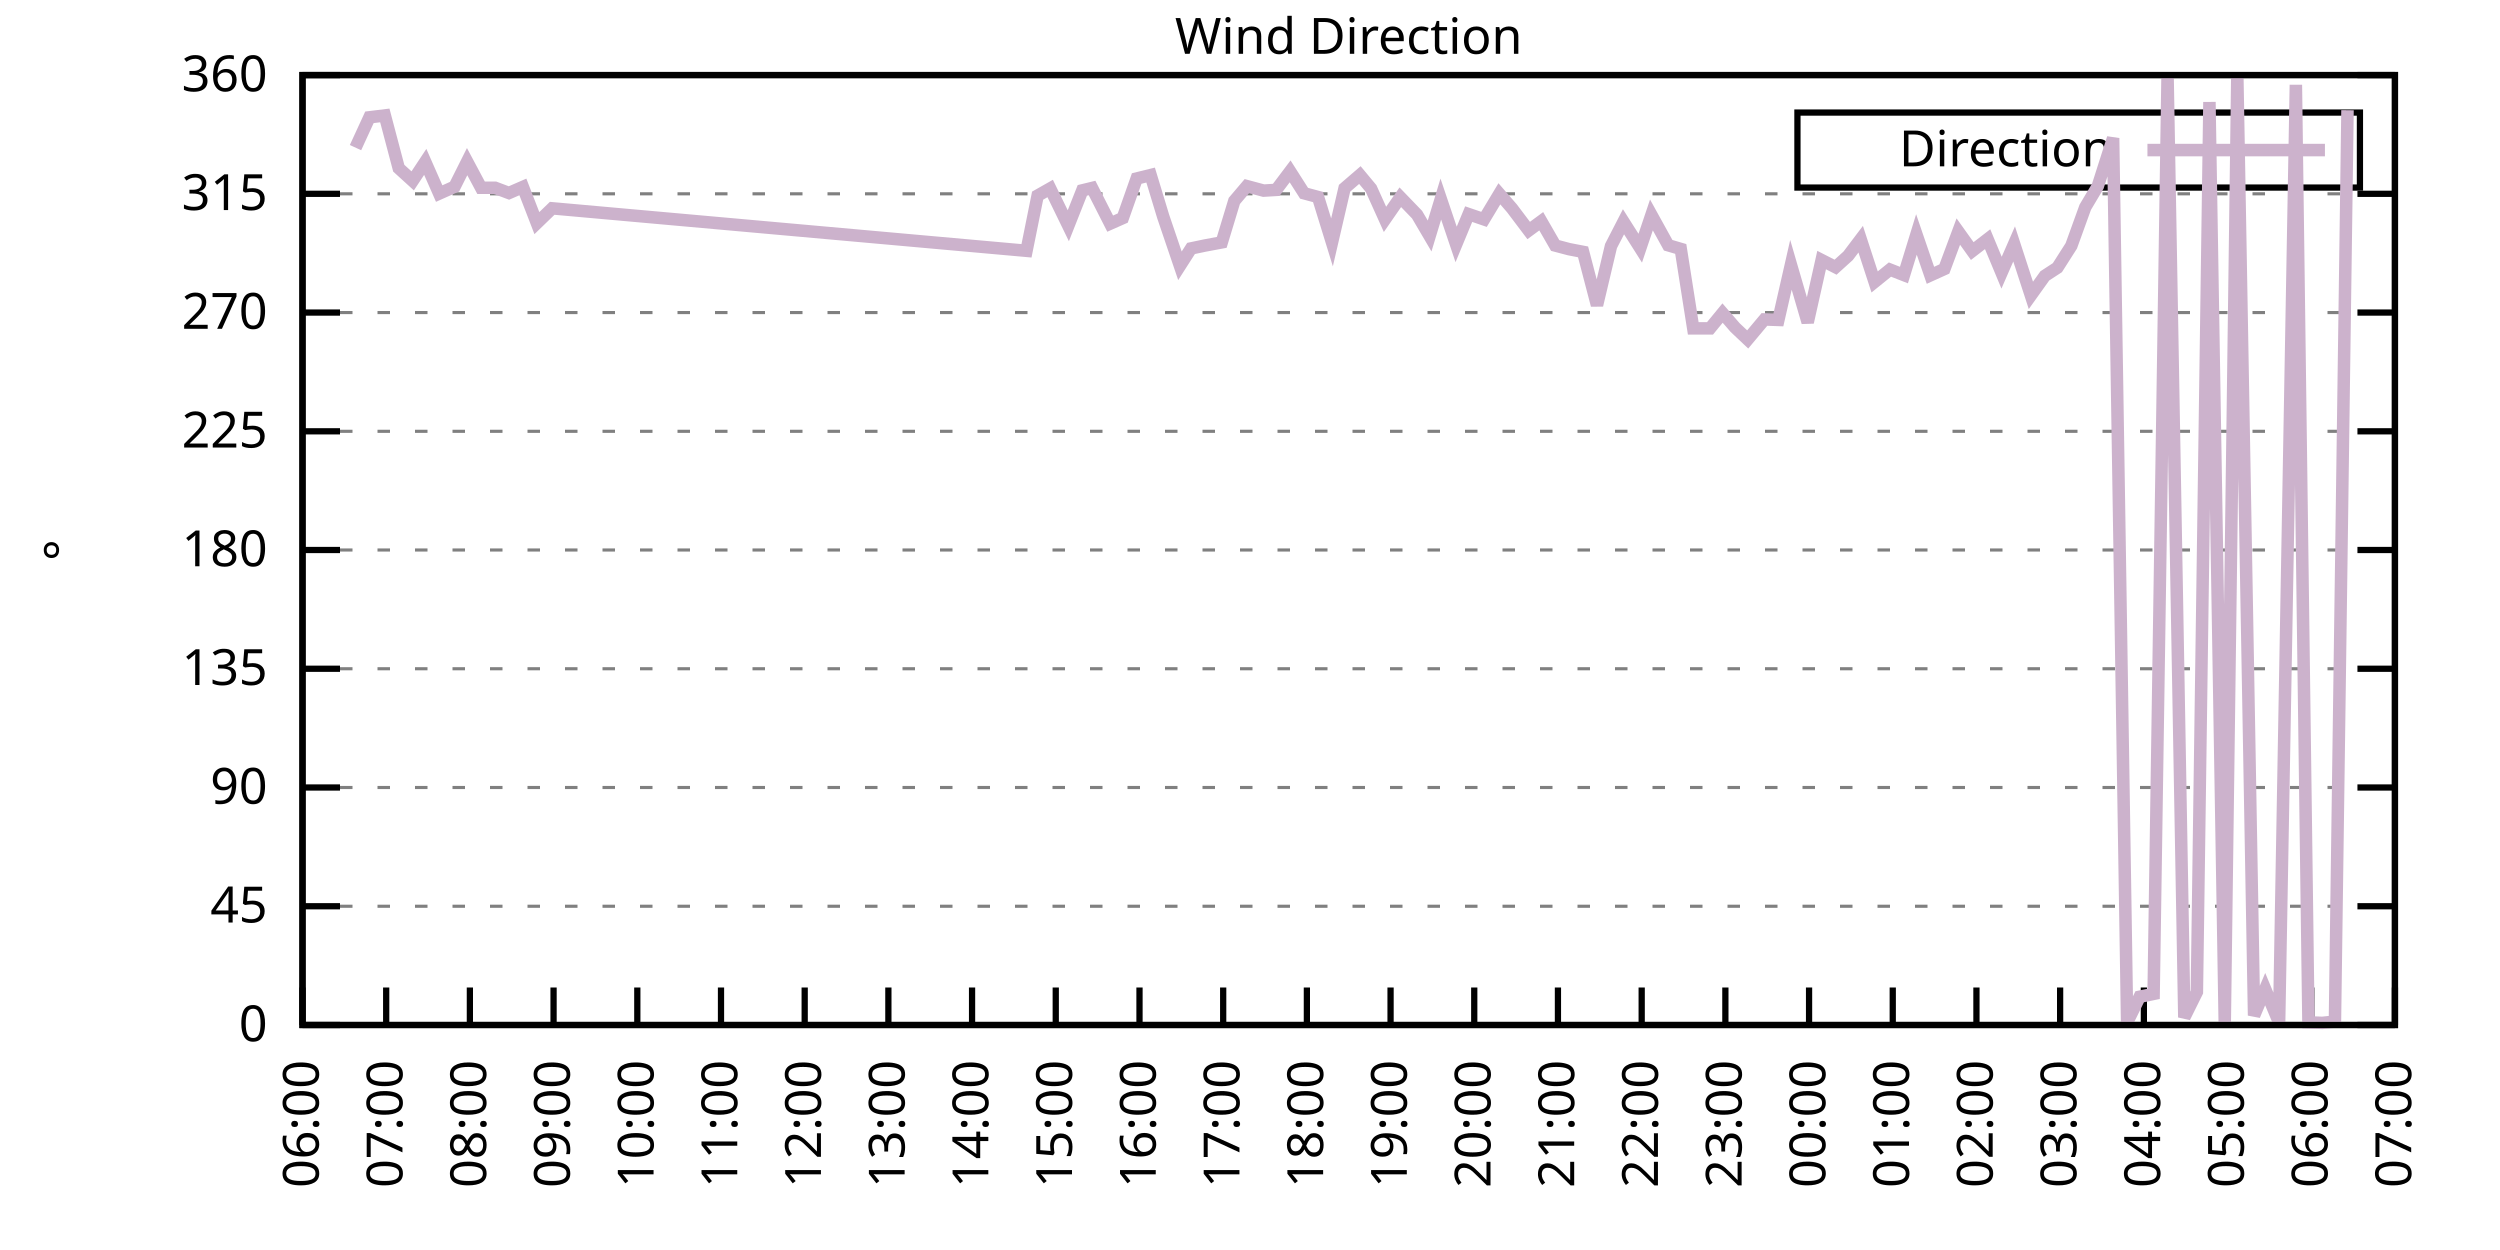
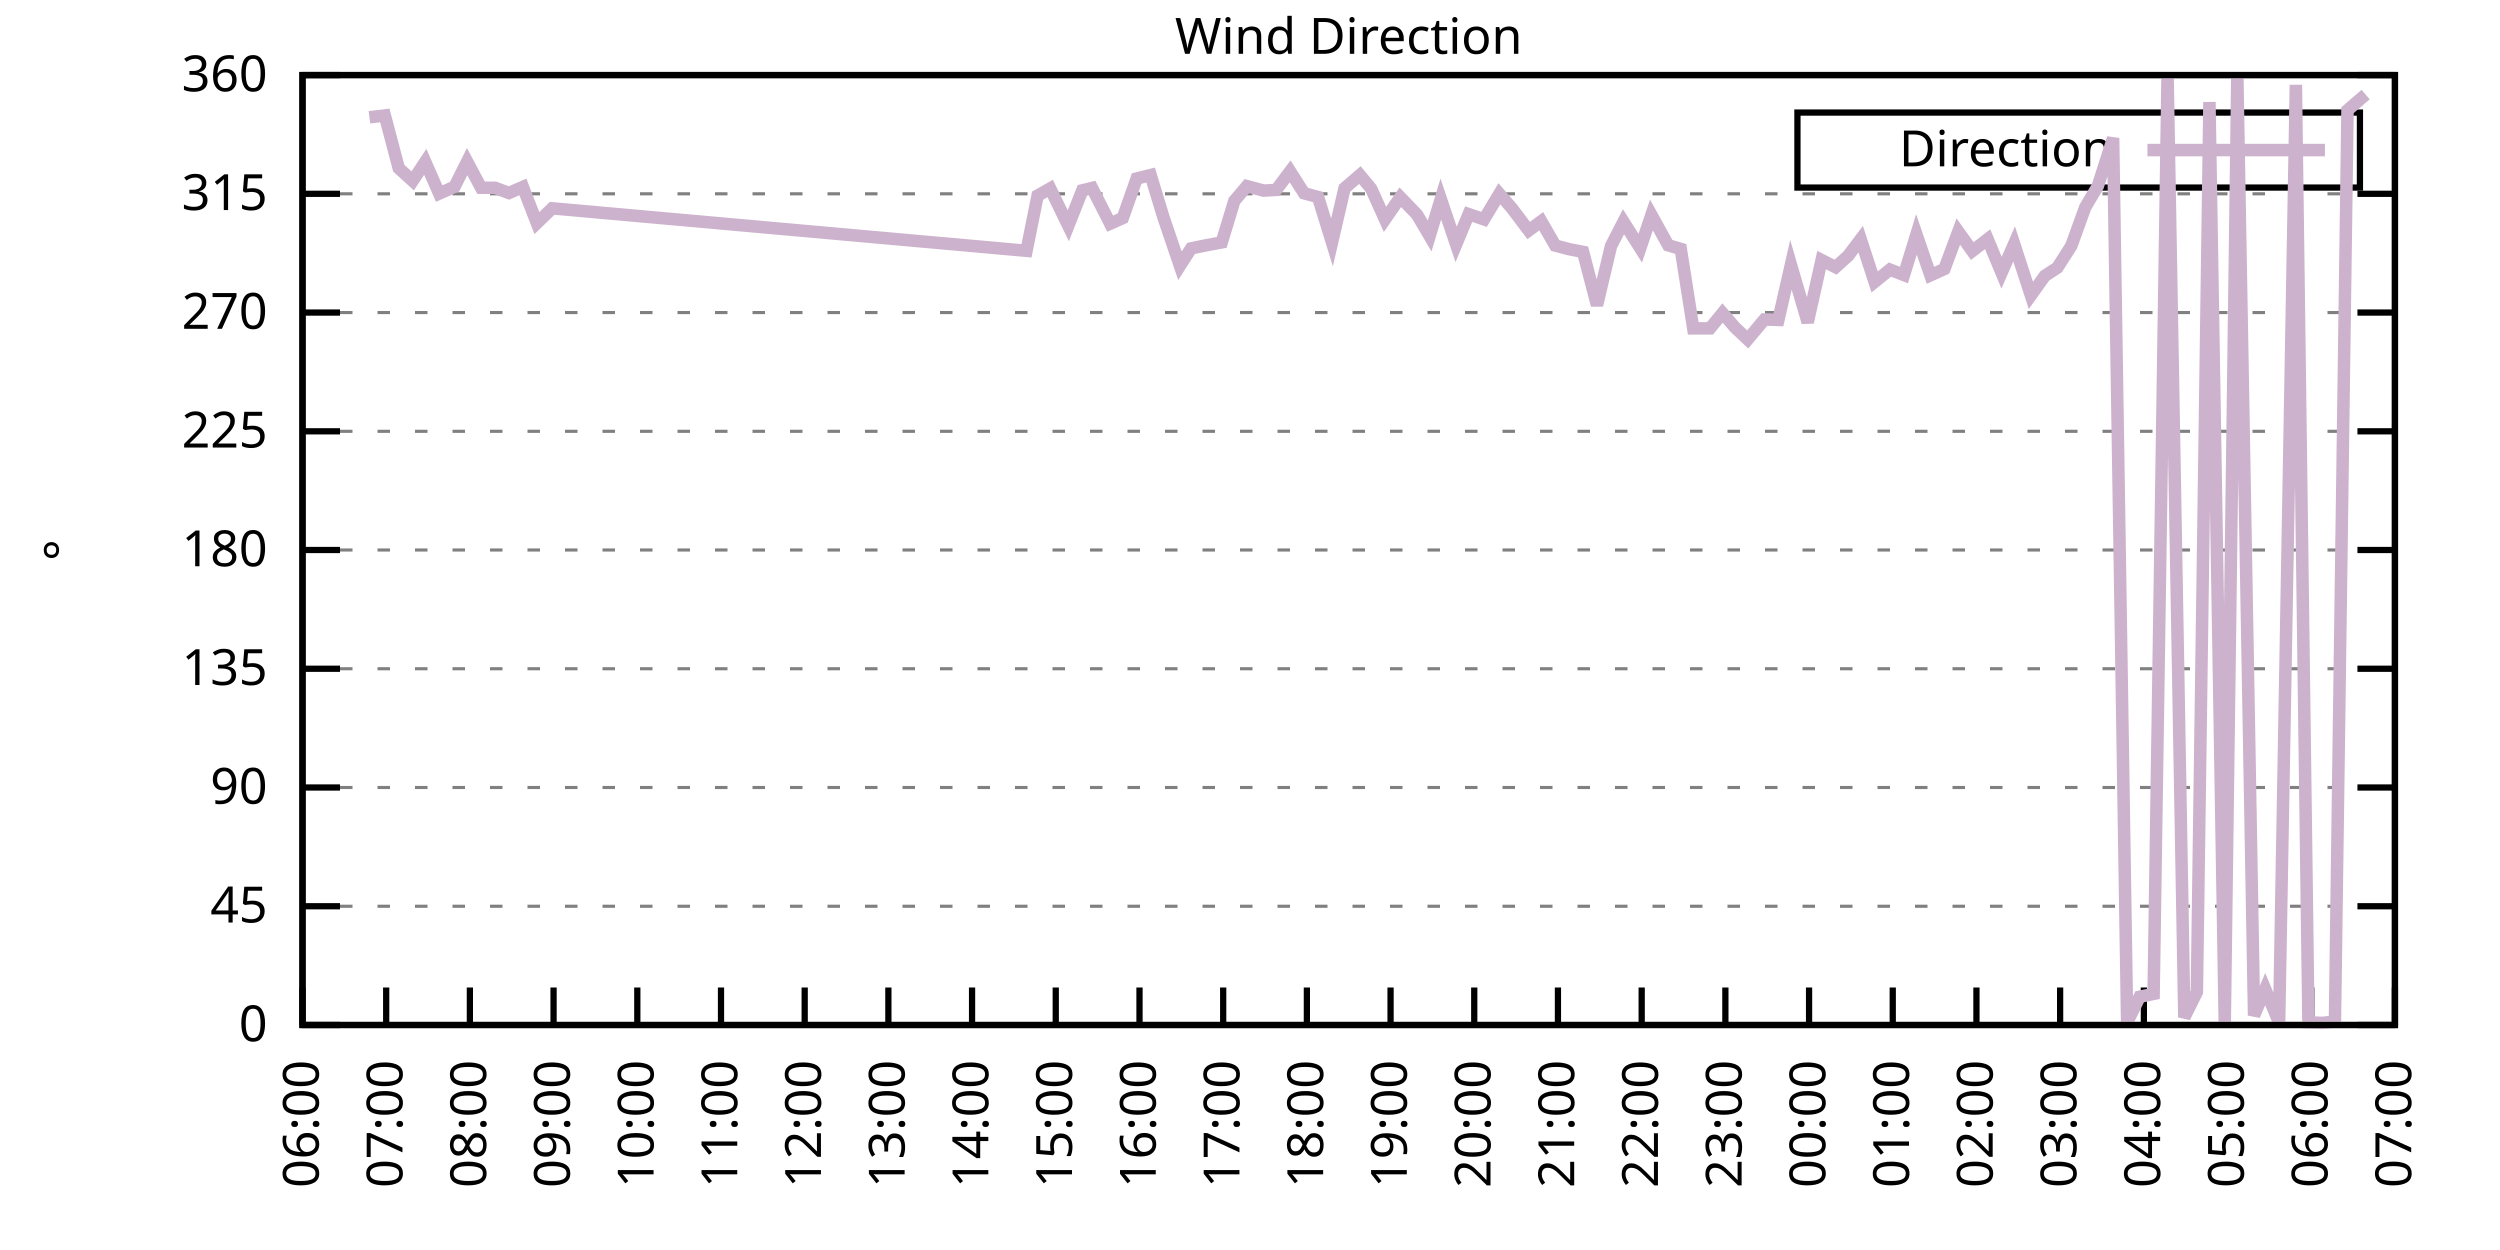
<svg xmlns="http://www.w3.org/2000/svg" xmlns:xlink="http://www.w3.org/1999/xlink" width="400" height="200" viewBox="0 0 400 200">
  <g id="gnuplot_canvas">
    <rect x="0" y="0" width="400" height="200" fill="none" />
    <defs>
      <circle id="gpDot" r="0.5" stroke-width="0.5" stroke="currentColor" />
      <path id="gpPt0" stroke-width="0.333" stroke="currentColor" d="M-1,0 h2 M0,-1 v2" />
      <path id="gpPt1" stroke-width="0.333" stroke="currentColor" d="M-1,-1 L1,1 M1,-1 L-1,1" />
      <path id="gpPt2" stroke-width="0.333" stroke="currentColor" d="M-1,0 L1,0 M0,-1 L0,1 M-1,-1 L1,1 M-1,1 L1,-1" />
      <rect id="gpPt3" stroke-width="0.333" stroke="currentColor" x="-1" y="-1" width="2" height="2" />
      <rect id="gpPt4" stroke-width="0.333" stroke="currentColor" fill="currentColor" x="-1" y="-1" width="2" height="2" />
      <circle id="gpPt5" stroke-width="0.333" stroke="currentColor" cx="0" cy="0" r="1" />
      <use xlink:href="#gpPt5" id="gpPt6" fill="currentColor" stroke="none" />
      <path id="gpPt7" stroke-width="0.333" stroke="currentColor" d="M0,-1.33 L-1.33,0.67 L1.33,0.67 z" />
      <use xlink:href="#gpPt7" id="gpPt8" fill="currentColor" stroke="none" />
      <use xlink:href="#gpPt7" id="gpPt9" stroke="currentColor" transform="rotate(180)" />
      <use xlink:href="#gpPt9" id="gpPt10" fill="currentColor" stroke="none" />
      <use xlink:href="#gpPt3" id="gpPt11" stroke="currentColor" transform="rotate(45)" />
      <use xlink:href="#gpPt11" id="gpPt12" fill="currentColor" stroke="none" />
      <path id="gpPt13" stroke-width="0.333" stroke="currentColor" d="M0,1.330 L1.265,0.411 L0.782,-1.067 L-0.782,-1.076 L-1.265,0.411 z" />
      <use xlink:href="#gpPt13" id="gpPt14" fill="currentColor" stroke="none" />
      <filter id="textbox" filterUnits="objectBoundingBox" x="0" y="0" height="1" width="1">
        <feFlood flood-color="white" flood-opacity="1" result="bgnd" />
        <feComposite in="SourceGraphic" in2="bgnd" operator="atop" />
      </filter>
      <filter id="greybox" filterUnits="objectBoundingBox" x="0" y="0" height="1" width="1">
        <feFlood flood-color="lightgrey" flood-opacity="1" result="grey" />
        <feComposite in="SourceGraphic" in2="grey" operator="atop" />
      </filter>
    </defs>
    <g fill="none" color="white" stroke="currentColor" stroke-width="1.00" stroke-linecap="butt" stroke-linejoin="miter">
</g>
    <g fill="none" color="black" stroke="currentColor" stroke-width="1.00" stroke-linecap="butt" stroke-linejoin="miter">
      <g stroke="none" shape-rendering="crispEdges">
        <polygon fill="rgb(255, 255, 255)" points="48.40,164.00 383.18,164.00 383.18,12.02 48.40,12.02 " />
      </g>
    </g>
    <g fill="none" color="black" stroke="currentColor" stroke-width="1.00" stroke-linecap="butt" stroke-linejoin="miter">
</g>
    <g fill="none" color="black" stroke="black" stroke-width="0.50" stroke-linecap="butt" stroke-linejoin="miter">
</g>
    <g fill="none" color="gray" stroke="currentColor" stroke-width="0.50" stroke-linecap="butt" stroke-linejoin="miter">
      <path stroke="gray" stroke-dasharray="2,4" class="gridline" d="M48.40,164.00 L383.19,164.00  " />
    </g>
    <g fill="none" color="gray" stroke="gray" stroke-width="1.00" stroke-linecap="butt" stroke-linejoin="miter">
</g>
    <g fill="none" color="black" stroke="currentColor" stroke-width="1.00" stroke-linecap="butt" stroke-linejoin="miter">
      <path stroke="black" d="M48.40,164.00 L54.40,164.00 M383.19,164.00 L377.19,164.00  " />
      <g transform="translate(42.80,166.60)" stroke="none" fill="black" font-family="Sans" font-size="8.00" text-anchor="end">
        <text>
          <tspan font-family="Sans"> 0</tspan>
        </text>
      </g>
    </g>
    <g fill="none" color="black" stroke="currentColor" stroke-width="1.00" stroke-linecap="butt" stroke-linejoin="miter">
</g>
    <g fill="none" color="black" stroke="black" stroke-width="0.50" stroke-linecap="butt" stroke-linejoin="miter">
</g>
    <g fill="none" color="gray" stroke="currentColor" stroke-width="0.50" stroke-linecap="butt" stroke-linejoin="miter">
      <path stroke="gray" stroke-dasharray="2,4" class="gridline" d="M48.40,145.00 L383.19,145.00  " />
    </g>
    <g fill="none" color="gray" stroke="gray" stroke-width="1.00" stroke-linecap="butt" stroke-linejoin="miter">
</g>
    <g fill="none" color="black" stroke="currentColor" stroke-width="1.00" stroke-linecap="butt" stroke-linejoin="miter">
      <path stroke="black" d="M48.40,145.00 L54.40,145.00 M383.19,145.00 L377.19,145.00  " />
      <g transform="translate(42.80,147.60)" stroke="none" fill="black" font-family="Sans" font-size="8.00" text-anchor="end">
        <text>
          <tspan font-family="Sans"> 45</tspan>
        </text>
      </g>
    </g>
    <g fill="none" color="black" stroke="currentColor" stroke-width="1.00" stroke-linecap="butt" stroke-linejoin="miter">
</g>
    <g fill="none" color="black" stroke="black" stroke-width="0.50" stroke-linecap="butt" stroke-linejoin="miter">
</g>
    <g fill="none" color="gray" stroke="currentColor" stroke-width="0.50" stroke-linecap="butt" stroke-linejoin="miter">
      <path stroke="gray" stroke-dasharray="2,4" class="gridline" d="M48.40,126.00 L383.19,126.00  " />
    </g>
    <g fill="none" color="gray" stroke="gray" stroke-width="1.00" stroke-linecap="butt" stroke-linejoin="miter">
</g>
    <g fill="none" color="black" stroke="currentColor" stroke-width="1.00" stroke-linecap="butt" stroke-linejoin="miter">
      <path stroke="black" d="M48.40,126.00 L54.40,126.00 M383.19,126.00 L377.19,126.00  " />
      <g transform="translate(42.80,128.60)" stroke="none" fill="black" font-family="Sans" font-size="8.00" text-anchor="end">
        <text>
          <tspan font-family="Sans"> 90</tspan>
        </text>
      </g>
    </g>
    <g fill="none" color="black" stroke="currentColor" stroke-width="1.00" stroke-linecap="butt" stroke-linejoin="miter">
</g>
    <g fill="none" color="black" stroke="black" stroke-width="0.50" stroke-linecap="butt" stroke-linejoin="miter">
</g>
    <g fill="none" color="gray" stroke="currentColor" stroke-width="0.50" stroke-linecap="butt" stroke-linejoin="miter">
      <path stroke="gray" stroke-dasharray="2,4" class="gridline" d="M48.40,107.00 L383.19,107.00  " />
    </g>
    <g fill="none" color="gray" stroke="gray" stroke-width="1.00" stroke-linecap="butt" stroke-linejoin="miter">
</g>
    <g fill="none" color="black" stroke="currentColor" stroke-width="1.00" stroke-linecap="butt" stroke-linejoin="miter">
      <path stroke="black" d="M48.40,107.00 L54.40,107.00 M383.19,107.00 L377.19,107.00  " />
      <g transform="translate(42.80,109.60)" stroke="none" fill="black" font-family="Sans" font-size="8.00" text-anchor="end">
        <text>
          <tspan font-family="Sans"> 135</tspan>
        </text>
      </g>
    </g>
    <g fill="none" color="black" stroke="currentColor" stroke-width="1.00" stroke-linecap="butt" stroke-linejoin="miter">
</g>
    <g fill="none" color="black" stroke="black" stroke-width="0.50" stroke-linecap="butt" stroke-linejoin="miter">
</g>
    <g fill="none" color="gray" stroke="currentColor" stroke-width="0.50" stroke-linecap="butt" stroke-linejoin="miter">
      <path stroke="gray" stroke-dasharray="2,4" class="gridline" d="M48.40,88.00 L383.19,88.00  " />
    </g>
    <g fill="none" color="gray" stroke="gray" stroke-width="1.00" stroke-linecap="butt" stroke-linejoin="miter">
</g>
    <g fill="none" color="black" stroke="currentColor" stroke-width="1.00" stroke-linecap="butt" stroke-linejoin="miter">
      <path stroke="black" d="M48.40,88.00 L54.40,88.00 M383.19,88.00 L377.19,88.00  " />
      <g transform="translate(42.80,90.60)" stroke="none" fill="black" font-family="Sans" font-size="8.00" text-anchor="end">
        <text>
          <tspan font-family="Sans"> 180</tspan>
        </text>
      </g>
    </g>
    <g fill="none" color="black" stroke="currentColor" stroke-width="1.00" stroke-linecap="butt" stroke-linejoin="miter">
</g>
    <g fill="none" color="black" stroke="black" stroke-width="0.50" stroke-linecap="butt" stroke-linejoin="miter">
</g>
    <g fill="none" color="gray" stroke="currentColor" stroke-width="0.50" stroke-linecap="butt" stroke-linejoin="miter">
      <path stroke="gray" stroke-dasharray="2,4" class="gridline" d="M48.40,69.01 L383.19,69.01  " />
    </g>
    <g fill="none" color="gray" stroke="gray" stroke-width="1.00" stroke-linecap="butt" stroke-linejoin="miter">
</g>
    <g fill="none" color="black" stroke="currentColor" stroke-width="1.00" stroke-linecap="butt" stroke-linejoin="miter">
      <path stroke="black" d="M48.40,69.01 L54.40,69.01 M383.19,69.01 L377.19,69.01  " />
      <g transform="translate(42.80,71.61)" stroke="none" fill="black" font-family="Sans" font-size="8.00" text-anchor="end">
        <text>
          <tspan font-family="Sans"> 225</tspan>
        </text>
      </g>
    </g>
    <g fill="none" color="black" stroke="currentColor" stroke-width="1.00" stroke-linecap="butt" stroke-linejoin="miter">
</g>
    <g fill="none" color="black" stroke="black" stroke-width="0.50" stroke-linecap="butt" stroke-linejoin="miter">
</g>
    <g fill="none" color="gray" stroke="currentColor" stroke-width="0.50" stroke-linecap="butt" stroke-linejoin="miter">
      <path stroke="gray" stroke-dasharray="2,4" class="gridline" d="M48.40,50.01 L383.19,50.01  " />
    </g>
    <g fill="none" color="gray" stroke="gray" stroke-width="1.00" stroke-linecap="butt" stroke-linejoin="miter">
</g>
    <g fill="none" color="black" stroke="currentColor" stroke-width="1.00" stroke-linecap="butt" stroke-linejoin="miter">
      <path stroke="black" d="M48.40,50.01 L54.40,50.01 M383.19,50.01 L377.19,50.01  " />
      <g transform="translate(42.80,52.61)" stroke="none" fill="black" font-family="Sans" font-size="8.00" text-anchor="end">
        <text>
          <tspan font-family="Sans"> 270</tspan>
        </text>
      </g>
    </g>
    <g fill="none" color="black" stroke="currentColor" stroke-width="1.00" stroke-linecap="butt" stroke-linejoin="miter">
</g>
    <g fill="none" color="black" stroke="black" stroke-width="0.50" stroke-linecap="butt" stroke-linejoin="miter">
</g>
    <g fill="none" color="gray" stroke="currentColor" stroke-width="0.50" stroke-linecap="butt" stroke-linejoin="miter">
      <path stroke="gray" stroke-dasharray="2,4" class="gridline" d="M48.40,31.01 L383.19,31.01  " />
    </g>
    <g fill="none" color="gray" stroke="gray" stroke-width="1.00" stroke-linecap="butt" stroke-linejoin="miter">
</g>
    <g fill="none" color="black" stroke="currentColor" stroke-width="1.00" stroke-linecap="butt" stroke-linejoin="miter">
      <path stroke="black" d="M48.40,31.01 L54.40,31.01 M383.19,31.01 L377.19,31.01  " />
      <g transform="translate(42.80,33.61)" stroke="none" fill="black" font-family="Sans" font-size="8.00" text-anchor="end">
        <text>
          <tspan font-family="Sans"> 315</tspan>
        </text>
      </g>
    </g>
    <g fill="none" color="black" stroke="currentColor" stroke-width="1.00" stroke-linecap="butt" stroke-linejoin="miter">
</g>
    <g fill="none" color="black" stroke="black" stroke-width="0.50" stroke-linecap="butt" stroke-linejoin="miter">
</g>
    <g fill="none" color="gray" stroke="currentColor" stroke-width="0.50" stroke-linecap="butt" stroke-linejoin="miter">
      <path stroke="gray" stroke-dasharray="2,4" class="gridline" d="M48.40,12.01 L383.19,12.01  " />
    </g>
    <g fill="none" color="gray" stroke="gray" stroke-width="1.00" stroke-linecap="butt" stroke-linejoin="miter">
</g>
    <g fill="none" color="black" stroke="currentColor" stroke-width="1.00" stroke-linecap="butt" stroke-linejoin="miter">
      <path stroke="black" d="M48.40,12.01 L54.40,12.01 M383.19,12.01 L377.19,12.01  " />
      <g transform="translate(42.80,14.61)" stroke="none" fill="black" font-family="Sans" font-size="8.00" text-anchor="end">
        <text>
          <tspan font-family="Sans"> 360</tspan>
        </text>
      </g>
    </g>
    <g fill="none" color="black" stroke="currentColor" stroke-width="1.00" stroke-linecap="butt" stroke-linejoin="miter">
      <path stroke="black" d="M48.40,164.00 L48.40,158.00  " />
      <g transform="translate(51.00,169.60) rotate(270.00)" stroke="none" fill="black" font-family="Sans" font-size="8.00" text-anchor="end">
        <text>
          <tspan font-family="Sans">06:00</tspan>
        </text>
      </g>
    </g>
    <g fill="none" color="black" stroke="currentColor" stroke-width="1.00" stroke-linecap="butt" stroke-linejoin="miter">
      <path stroke="black" d="M61.79,164.00 L61.79,158.00  " />
      <g transform="translate(64.39,169.60) rotate(270.00)" stroke="none" fill="black" font-family="Sans" font-size="8.00" text-anchor="end">
        <text>
          <tspan font-family="Sans">07:00</tspan>
        </text>
      </g>
    </g>
    <g fill="none" color="black" stroke="currentColor" stroke-width="1.00" stroke-linecap="butt" stroke-linejoin="miter">
      <path stroke="black" d="M75.18,164.00 L75.18,158.00  " />
      <g transform="translate(77.78,169.60) rotate(270.00)" stroke="none" fill="black" font-family="Sans" font-size="8.00" text-anchor="end">
        <text>
          <tspan font-family="Sans">08:00</tspan>
        </text>
      </g>
    </g>
    <g fill="none" color="black" stroke="currentColor" stroke-width="1.00" stroke-linecap="butt" stroke-linejoin="miter">
      <path stroke="black" d="M88.57,164.00 L88.57,158.00  " />
      <g transform="translate(91.17,169.60) rotate(270.00)" stroke="none" fill="black" font-family="Sans" font-size="8.00" text-anchor="end">
        <text>
          <tspan font-family="Sans">09:00</tspan>
        </text>
      </g>
    </g>
    <g fill="none" color="black" stroke="currentColor" stroke-width="1.00" stroke-linecap="butt" stroke-linejoin="miter">
      <path stroke="black" d="M101.97,164.00 L101.97,158.00  " />
      <g transform="translate(104.57,169.60) rotate(270.00)" stroke="none" fill="black" font-family="Sans" font-size="8.00" text-anchor="end">
        <text>
          <tspan font-family="Sans">10:00</tspan>
        </text>
      </g>
    </g>
    <g fill="none" color="black" stroke="currentColor" stroke-width="1.00" stroke-linecap="butt" stroke-linejoin="miter">
      <path stroke="black" d="M115.36,164.00 L115.36,158.00  " />
      <g transform="translate(117.96,169.60) rotate(270.00)" stroke="none" fill="black" font-family="Sans" font-size="8.00" text-anchor="end">
        <text>
          <tspan font-family="Sans">11:00</tspan>
        </text>
      </g>
    </g>
    <g fill="none" color="black" stroke="currentColor" stroke-width="1.00" stroke-linecap="butt" stroke-linejoin="miter">
      <path stroke="black" d="M128.75,164.00 L128.75,158.00  " />
      <g transform="translate(131.35,169.60) rotate(270.00)" stroke="none" fill="black" font-family="Sans" font-size="8.00" text-anchor="end">
        <text>
          <tspan font-family="Sans">12:00</tspan>
        </text>
      </g>
    </g>
    <g fill="none" color="black" stroke="currentColor" stroke-width="1.00" stroke-linecap="butt" stroke-linejoin="miter">
      <path stroke="black" d="M142.14,164.00 L142.14,158.00  " />
      <g transform="translate(144.74,169.60) rotate(270.00)" stroke="none" fill="black" font-family="Sans" font-size="8.00" text-anchor="end">
        <text>
          <tspan font-family="Sans">13:00</tspan>
        </text>
      </g>
    </g>
    <g fill="none" color="black" stroke="currentColor" stroke-width="1.00" stroke-linecap="butt" stroke-linejoin="miter">
      <path stroke="black" d="M155.53,164.00 L155.53,158.00  " />
      <g transform="translate(158.13,169.60) rotate(270.00)" stroke="none" fill="black" font-family="Sans" font-size="8.00" text-anchor="end">
        <text>
          <tspan font-family="Sans">14:00</tspan>
        </text>
      </g>
    </g>
    <g fill="none" color="black" stroke="currentColor" stroke-width="1.00" stroke-linecap="butt" stroke-linejoin="miter">
      <path stroke="black" d="M168.92,164.00 L168.92,158.00  " />
      <g transform="translate(171.52,169.60) rotate(270.00)" stroke="none" fill="black" font-family="Sans" font-size="8.00" text-anchor="end">
        <text>
          <tspan font-family="Sans">15:00</tspan>
        </text>
      </g>
    </g>
    <g fill="none" color="black" stroke="currentColor" stroke-width="1.00" stroke-linecap="butt" stroke-linejoin="miter">
      <path stroke="black" d="M182.32,164.00 L182.32,158.00  " />
      <g transform="translate(184.92,169.60) rotate(270.00)" stroke="none" fill="black" font-family="Sans" font-size="8.00" text-anchor="end">
        <text>
          <tspan font-family="Sans">16:00</tspan>
        </text>
      </g>
    </g>
    <g fill="none" color="black" stroke="currentColor" stroke-width="1.00" stroke-linecap="butt" stroke-linejoin="miter">
      <path stroke="black" d="M195.71,164.00 L195.71,158.00  " />
      <g transform="translate(198.31,169.60) rotate(270.00)" stroke="none" fill="black" font-family="Sans" font-size="8.00" text-anchor="end">
        <text>
          <tspan font-family="Sans">17:00</tspan>
        </text>
      </g>
    </g>
    <g fill="none" color="black" stroke="currentColor" stroke-width="1.00" stroke-linecap="butt" stroke-linejoin="miter">
      <path stroke="black" d="M209.10,164.00 L209.10,158.00  " />
      <g transform="translate(211.70,169.60) rotate(270.00)" stroke="none" fill="black" font-family="Sans" font-size="8.00" text-anchor="end">
        <text>
          <tspan font-family="Sans">18:00</tspan>
        </text>
      </g>
    </g>
    <g fill="none" color="black" stroke="currentColor" stroke-width="1.00" stroke-linecap="butt" stroke-linejoin="miter">
      <path stroke="black" d="M222.49,164.00 L222.49,158.00  " />
      <g transform="translate(225.09,169.60) rotate(270.00)" stroke="none" fill="black" font-family="Sans" font-size="8.00" text-anchor="end">
        <text>
          <tspan font-family="Sans">19:00</tspan>
        </text>
      </g>
    </g>
    <g fill="none" color="black" stroke="currentColor" stroke-width="1.00" stroke-linecap="butt" stroke-linejoin="miter">
      <path stroke="black" d="M235.88,164.00 L235.88,158.00  " />
      <g transform="translate(238.48,169.60) rotate(270.00)" stroke="none" fill="black" font-family="Sans" font-size="8.00" text-anchor="end">
        <text>
          <tspan font-family="Sans">20:00</tspan>
        </text>
      </g>
    </g>
    <g fill="none" color="black" stroke="currentColor" stroke-width="1.00" stroke-linecap="butt" stroke-linejoin="miter">
      <path stroke="black" d="M249.27,164.00 L249.27,158.00  " />
      <g transform="translate(251.87,169.60) rotate(270.00)" stroke="none" fill="black" font-family="Sans" font-size="8.00" text-anchor="end">
        <text>
          <tspan font-family="Sans">21:00</tspan>
        </text>
      </g>
    </g>
    <g fill="none" color="black" stroke="currentColor" stroke-width="1.00" stroke-linecap="butt" stroke-linejoin="miter">
      <path stroke="black" d="M262.67,164.00 L262.67,158.00  " />
      <g transform="translate(265.27,169.60) rotate(270.00)" stroke="none" fill="black" font-family="Sans" font-size="8.00" text-anchor="end">
        <text>
          <tspan font-family="Sans">22:00</tspan>
        </text>
      </g>
    </g>
    <g fill="none" color="black" stroke="currentColor" stroke-width="1.00" stroke-linecap="butt" stroke-linejoin="miter">
      <path stroke="black" d="M276.06,164.00 L276.06,158.00  " />
      <g transform="translate(278.66,169.60) rotate(270.00)" stroke="none" fill="black" font-family="Sans" font-size="8.00" text-anchor="end">
        <text>
          <tspan font-family="Sans">23:00</tspan>
        </text>
      </g>
    </g>
    <g fill="none" color="black" stroke="currentColor" stroke-width="1.00" stroke-linecap="butt" stroke-linejoin="miter">
      <path stroke="black" d="M289.45,164.00 L289.45,158.00  " />
      <g transform="translate(292.05,169.60) rotate(270.00)" stroke="none" fill="black" font-family="Sans" font-size="8.00" text-anchor="end">
        <text>
          <tspan font-family="Sans">00:00</tspan>
        </text>
      </g>
    </g>
    <g fill="none" color="black" stroke="currentColor" stroke-width="1.00" stroke-linecap="butt" stroke-linejoin="miter">
      <path stroke="black" d="M302.84,164.00 L302.84,158.00  " />
      <g transform="translate(305.44,169.60) rotate(270.00)" stroke="none" fill="black" font-family="Sans" font-size="8.00" text-anchor="end">
        <text>
          <tspan font-family="Sans">01:00</tspan>
        </text>
      </g>
    </g>
    <g fill="none" color="black" stroke="currentColor" stroke-width="1.00" stroke-linecap="butt" stroke-linejoin="miter">
      <path stroke="black" d="M316.23,164.00 L316.23,158.00  " />
      <g transform="translate(318.83,169.60) rotate(270.00)" stroke="none" fill="black" font-family="Sans" font-size="8.00" text-anchor="end">
        <text>
          <tspan font-family="Sans">02:00</tspan>
        </text>
      </g>
    </g>
    <g fill="none" color="black" stroke="currentColor" stroke-width="1.00" stroke-linecap="butt" stroke-linejoin="miter">
      <path stroke="black" d="M329.62,164.00 L329.62,158.00  " />
      <g transform="translate(332.22,169.60) rotate(270.00)" stroke="none" fill="black" font-family="Sans" font-size="8.00" text-anchor="end">
        <text>
          <tspan font-family="Sans">03:00</tspan>
        </text>
      </g>
    </g>
    <g fill="none" color="black" stroke="currentColor" stroke-width="1.00" stroke-linecap="butt" stroke-linejoin="miter">
      <path stroke="black" d="M343.02,164.00 L343.02,158.00  " />
      <g transform="translate(345.62,169.60) rotate(270.00)" stroke="none" fill="black" font-family="Sans" font-size="8.00" text-anchor="end">
        <text>
          <tspan font-family="Sans">04:00</tspan>
        </text>
      </g>
    </g>
    <g fill="none" color="black" stroke="currentColor" stroke-width="1.00" stroke-linecap="butt" stroke-linejoin="miter">
      <path stroke="black" d="M356.41,164.00 L356.41,158.00  " />
      <g transform="translate(359.01,169.60) rotate(270.00)" stroke="none" fill="black" font-family="Sans" font-size="8.00" text-anchor="end">
        <text>
          <tspan font-family="Sans">05:00</tspan>
        </text>
      </g>
    </g>
    <g fill="none" color="black" stroke="currentColor" stroke-width="1.00" stroke-linecap="butt" stroke-linejoin="miter">
      <path stroke="black" d="M369.80,164.00 L369.80,158.00  " />
      <g transform="translate(372.40,169.60) rotate(270.00)" stroke="none" fill="black" font-family="Sans" font-size="8.00" text-anchor="end">
        <text>
          <tspan font-family="Sans">06:00</tspan>
        </text>
      </g>
    </g>
    <g fill="none" color="black" stroke="currentColor" stroke-width="1.00" stroke-linecap="butt" stroke-linejoin="miter">
      <path stroke="black" d="M383.19,164.00 L383.19,158.00  " />
      <g transform="translate(385.79,169.60) rotate(270.00)" stroke="none" fill="black" font-family="Sans" font-size="8.00" text-anchor="end">
        <text>
          <tspan font-family="Sans">07:00</tspan>
        </text>
      </g>
    </g>
    <g fill="none" color="black" stroke="currentColor" stroke-width="1.00" stroke-linecap="butt" stroke-linejoin="miter">
</g>
    <g fill="none" color="black" stroke="currentColor" stroke-width="1.00" stroke-linecap="butt" stroke-linejoin="miter">
      <path stroke="black" d="M48.40,12.01 L48.40,164.00 L383.19,164.00 L383.19,12.01 L48.40,12.01 Z  " />
    </g>
    <g fill="none" color="black" stroke="currentColor" stroke-width="1.00" stroke-linecap="butt" stroke-linejoin="miter">
</g>
    <g fill="none" color="black" stroke="currentColor" stroke-width="1.00" stroke-linecap="butt" stroke-linejoin="miter">
      <path stroke="black" d="M287.59,30.01 L287.59,18.01 L377.59,18.01 L377.59,30.01 L287.59,30.01 Z  " />
    </g>
    <g id="Wind_direction_plot_1">
      <g fill="none" color="white" stroke="black" stroke-width="2.00" stroke-linecap="butt" stroke-linejoin="miter">
</g>
      <g fill="none" color="black" stroke="currentColor" stroke-width="2.00" stroke-linecap="butt" stroke-linejoin="miter">
        <g transform="translate(337.99,26.61)" stroke="none" fill="black" font-family="Sans" font-size="8.00" text-anchor="end">
          <text>
            <tspan font-family="Sans">Direction</tspan>
          </text>
        </g>
      </g>
      <g fill="none" color="black" stroke="currentColor" stroke-width="2.00" stroke-linecap="butt" stroke-linejoin="miter">
-         <path stroke="rgb(204, 178, 204)" d="M343.59,24.01 L371.99,24.01 M56.88,23.62 L59.11,18.77 L61.57,18.47 L63.80,26.91 L66.03,28.94 L68.04,25.90   L70.27,30.97 L72.73,29.87 L74.74,25.86 L76.97,30.04 L79.20,30.04 L81.43,30.88 L83.66,29.91 L85.90,35.70   L88.35,33.33 L164.24,40.13 L166.02,31.30 L168.03,30.16 L170.93,36.12 L173.17,30.46 L174.73,30.08 L177.63,35.78   L179.64,34.89 L181.87,28.56 L184.10,28.01 L186.11,34.64 L188.79,42.53 L190.57,39.75 L192.81,39.28 L195.48,38.78   L197.49,32.15 L199.50,29.78 L202.18,30.50 L204.19,30.38 L206.42,27.42 L208.65,30.92 L210.88,31.52 L213.12,38.78   L215.13,30.12 L217.58,28.01 L219.37,30.16 L221.60,35.10 L224.05,31.56 L226.73,34.34 L228.74,37.76 L230.53,31.85   L232.98,39.11 L234.99,34.26 L237.44,35.10 L239.90,31.01 L241.91,33.33 L244.59,36.88 L246.60,35.40 L248.83,39.28   L251.06,39.87 L253.29,40.30 L255.52,48.83 L257.76,39.37 L259.76,35.48 L262.44,39.71 L264.23,34.39 L266.91,39.24   L268.92,39.83 L270.92,52.54 L273.60,52.54 L275.61,50.09 L277.62,52.41 L279.63,54.31 L282.31,51.11 L284.54,51.19   L286.55,42.37 L289.23,51.57 L291.46,41.61 L293.69,42.75 L295.70,40.93 L297.71,38.27 L299.94,45.11 L302.39,43.13   L304.63,44.01 L306.63,37.51 L308.87,44.05 L311.10,43.04 L313.33,37.05 L315.56,40.17 L318.02,38.27 L320.25,43.63   L322.26,39.03 L324.94,47.26 L327.17,44.14 L329.18,42.83 L331.41,39.33 L333.64,33.16 L335.65,29.78 L338.10,22.10   L340.34,163.58 L342.35,159.48 L344.58,159.02 L346.81,12.09 L349.49,162.78 L351.50,158.72 L353.51,16.32 L355.96,163.66   L357.97,12.14 L360.65,162.48 L362.43,158.26 L364.66,163.62 L367.34,13.57 L369.35,163.58 L371.58,163.66 L373.59,163.45   L375.60,17.63  " />
+         <path stroke="rgb(204, 178, 204)" d="M343.59,24.01 L371.99,24.01 M59.11,18.77 L61.57,18.47 L63.80,26.91 L66.03,28.94 L68.04,25.90 L70.27,30.97   L72.73,29.87 L74.74,25.86 L76.97,30.04 L79.20,30.04 L81.43,30.88 L83.66,29.91 L85.90,35.70 L88.35,33.33   L164.24,40.13 L166.02,31.30 L168.03,30.16 L170.93,36.12 L173.17,30.46 L174.73,30.08 L177.63,35.78 L179.64,34.89   L181.87,28.56 L184.10,28.01 L186.11,34.64 L188.79,42.53 L190.57,39.75 L192.81,39.28 L195.48,38.78 L197.49,32.15   L199.50,29.78 L202.18,30.50 L204.19,30.38 L206.42,27.42 L208.65,30.92 L210.88,31.52 L213.12,38.78 L215.13,30.12   L217.58,28.01 L219.37,30.16 L221.60,35.10 L224.05,31.56 L226.73,34.34 L228.74,37.76 L230.53,31.85 L232.98,39.11   L234.99,34.26 L237.44,35.10 L239.90,31.01 L241.91,33.33 L244.59,36.88 L246.60,35.40 L248.83,39.28 L251.06,39.87   L253.29,40.30 L255.52,48.83 L257.76,39.37 L259.76,35.48 L262.44,39.71 L264.23,34.39 L266.91,39.24 L268.92,39.83   L270.92,52.54 L273.60,52.54 L275.61,50.09 L277.62,52.41 L279.63,54.31 L282.31,51.11 L284.54,51.19 L286.55,42.37   L289.23,51.57 L291.46,41.61 L293.69,42.75 L295.70,40.93 L297.71,38.27 L299.94,45.11 L302.39,43.13 L304.63,44.01   L306.63,37.51 L308.87,44.05 L311.10,43.04 L313.33,37.05 L315.56,40.17 L318.02,38.27 L320.25,43.63 L322.26,39.03   L324.94,47.26 L327.17,44.14 L329.18,42.83 L331.41,39.33 L333.64,33.16 L335.65,29.78 L338.10,22.10 L340.34,163.58   L342.35,159.48 L344.58,159.02 L346.81,12.09 L349.49,162.78 L351.50,158.72 L353.51,16.32 L355.96,163.66 L357.97,12.14   L360.65,162.48 L362.43,158.26 L364.66,163.62 L367.34,13.57 L369.35,163.58 L371.58,163.66 L373.59,163.45 L375.60,17.63   L378.50,15.13  " />
      </g>
    </g>
    <g fill="none" color="black" stroke="currentColor" stroke-width="2.00" stroke-linecap="butt" stroke-linejoin="miter">
</g>
    <g fill="none" color="black" stroke="black" stroke-width="1.00" stroke-linecap="butt" stroke-linejoin="miter">
</g>
    <g fill="none" color="black" stroke="currentColor" stroke-width="1.00" stroke-linecap="butt" stroke-linejoin="miter">
      <path stroke="black" d="M48.40,12.01 L48.40,164.00 L383.19,164.00 L383.19,12.01 L48.40,12.01 Z  " />
      <g transform="translate(12.80,88.01) rotate(270.00)" stroke="none" fill="black" font-family="Sans" font-size="8.00" text-anchor="middle">
        <text>
          <tspan font-family="Sans">°</tspan>
        </text>
      </g>
    </g>
    <g fill="none" color="black" stroke="currentColor" stroke-width="1.00" stroke-linecap="butt" stroke-linejoin="miter">
</g>
    <g fill="none" color="black" stroke="currentColor" stroke-width="1.00" stroke-linecap="butt" stroke-linejoin="miter">
      <g transform="translate(215.79,8.61)" stroke="none" fill="black" font-family="Sans" font-size="8.00" text-anchor="middle">
        <text>
          <tspan font-family="Sans">Wind Direction</tspan>
        </text>
      </g>
    </g>
    <g fill="none" color="black" stroke="currentColor" stroke-width="1.00" stroke-linecap="butt" stroke-linejoin="miter">
</g>
  </g>
</svg>
